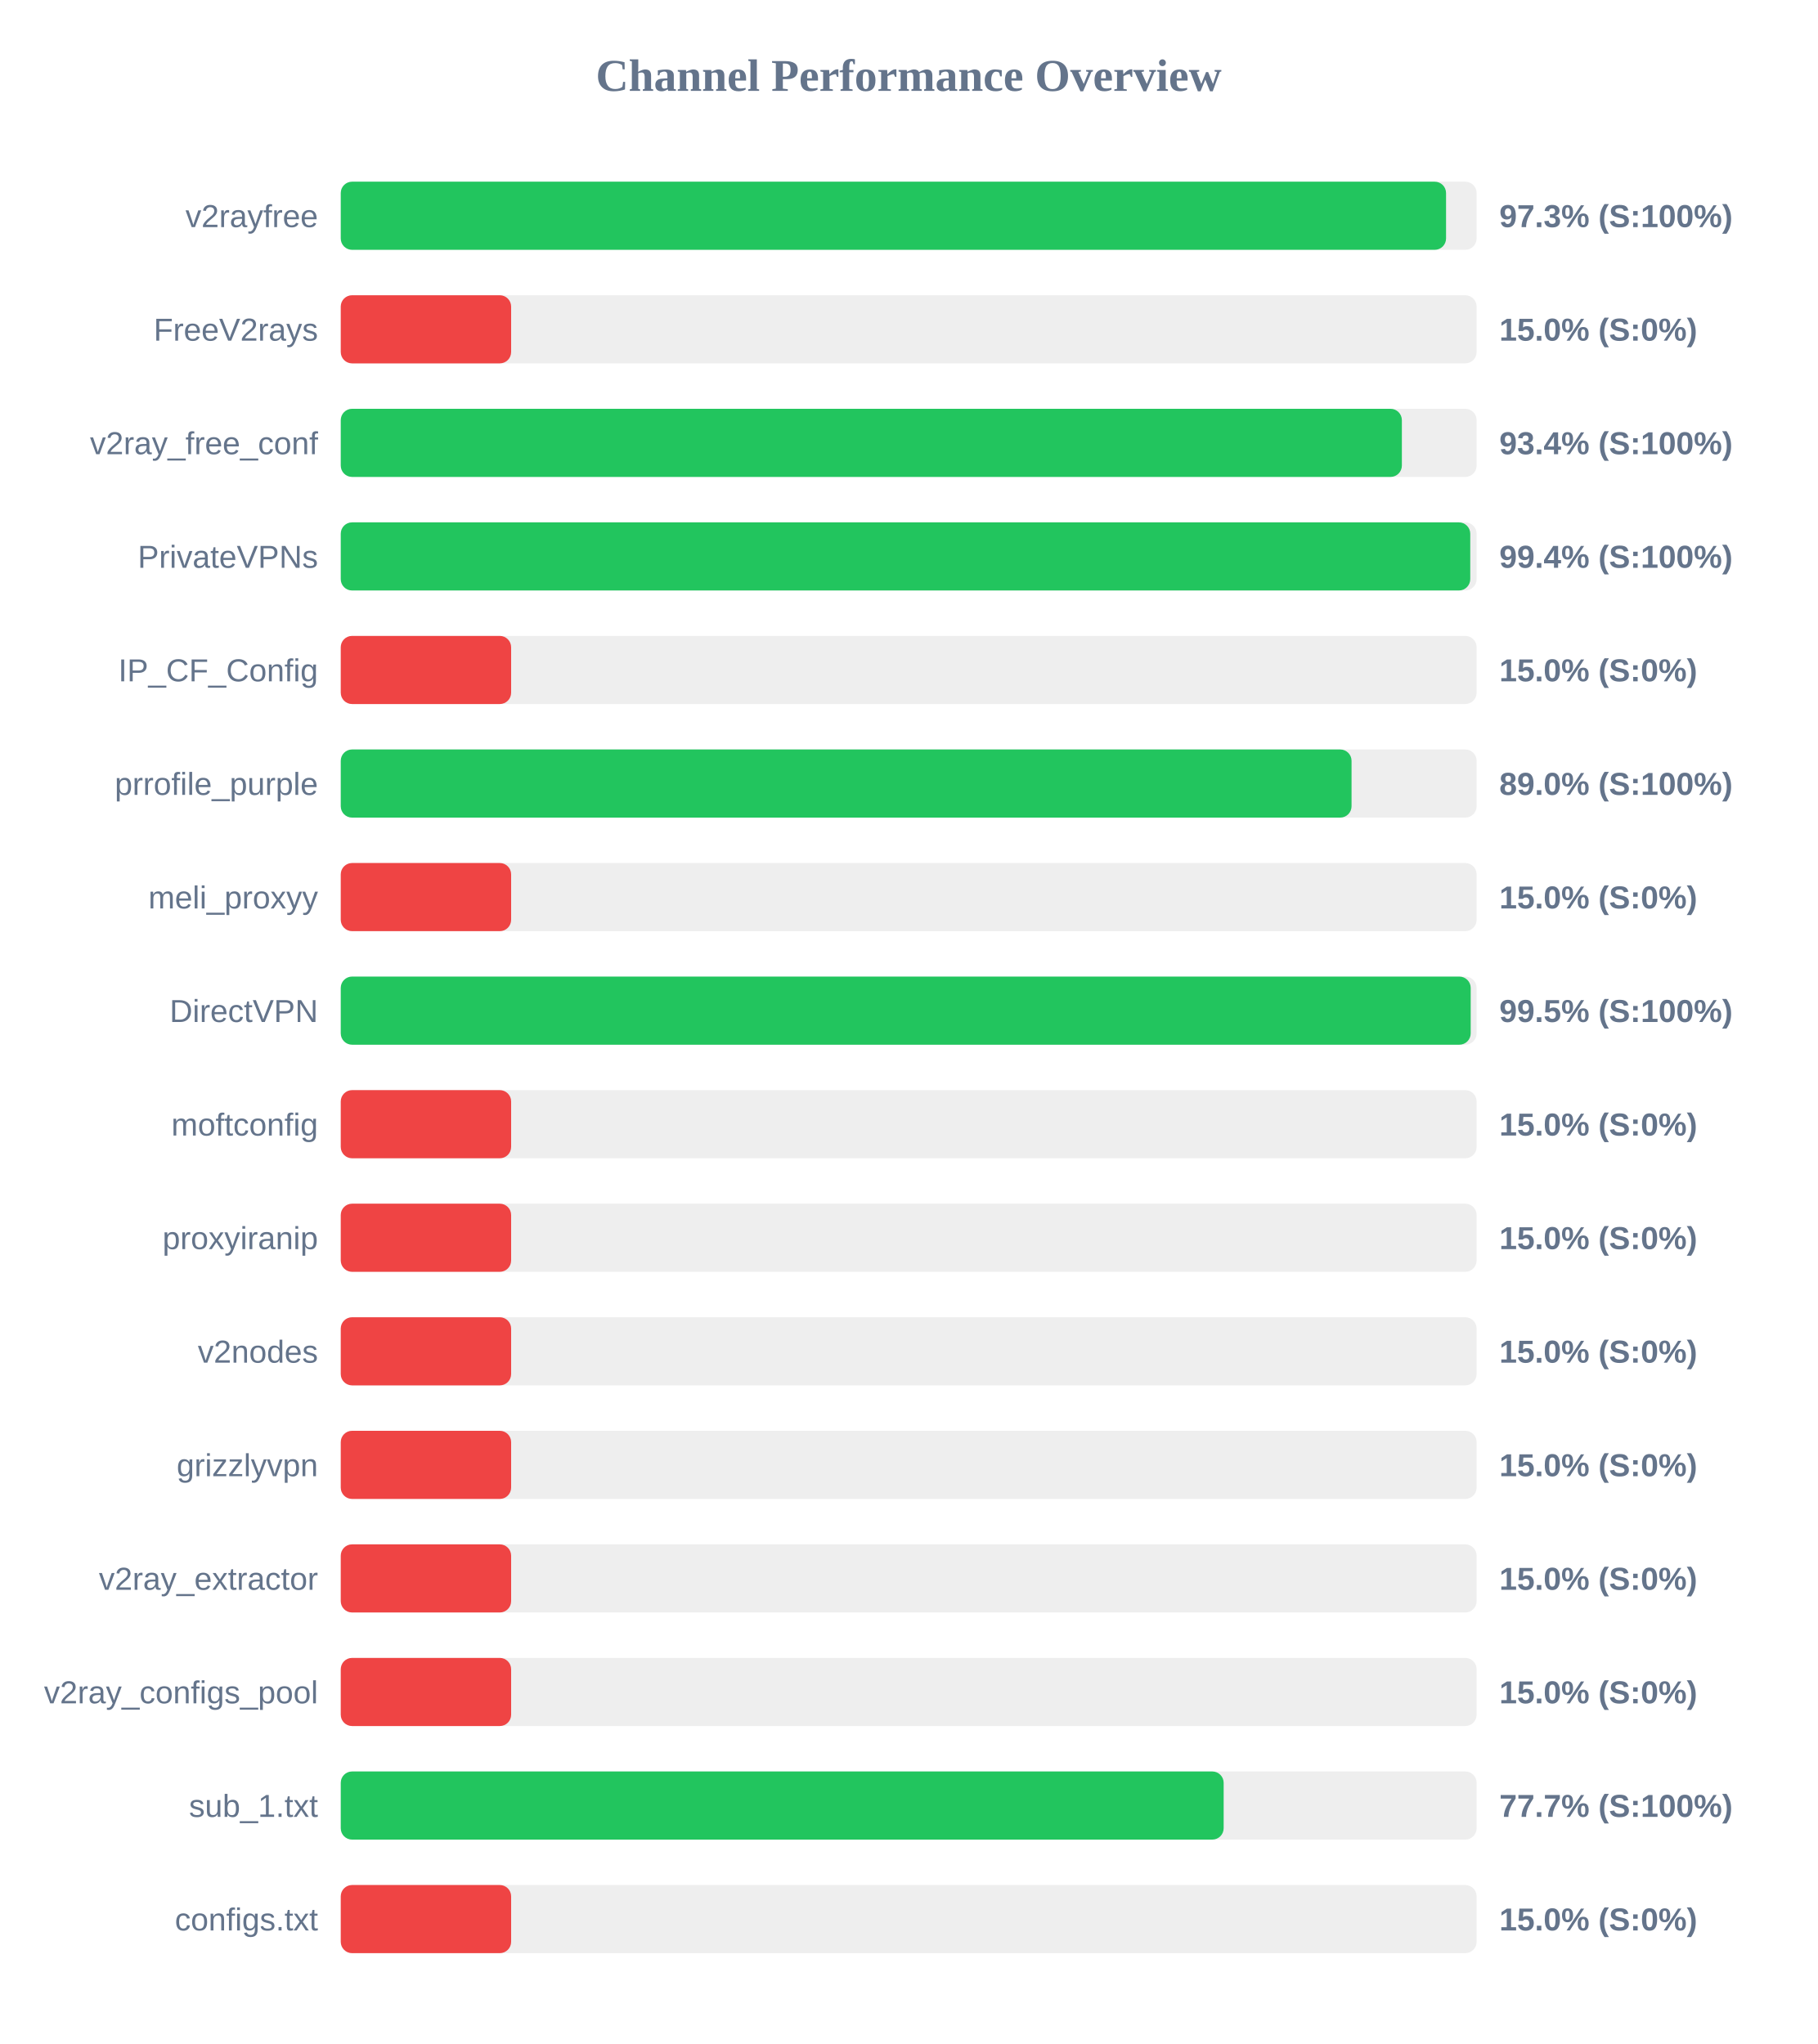
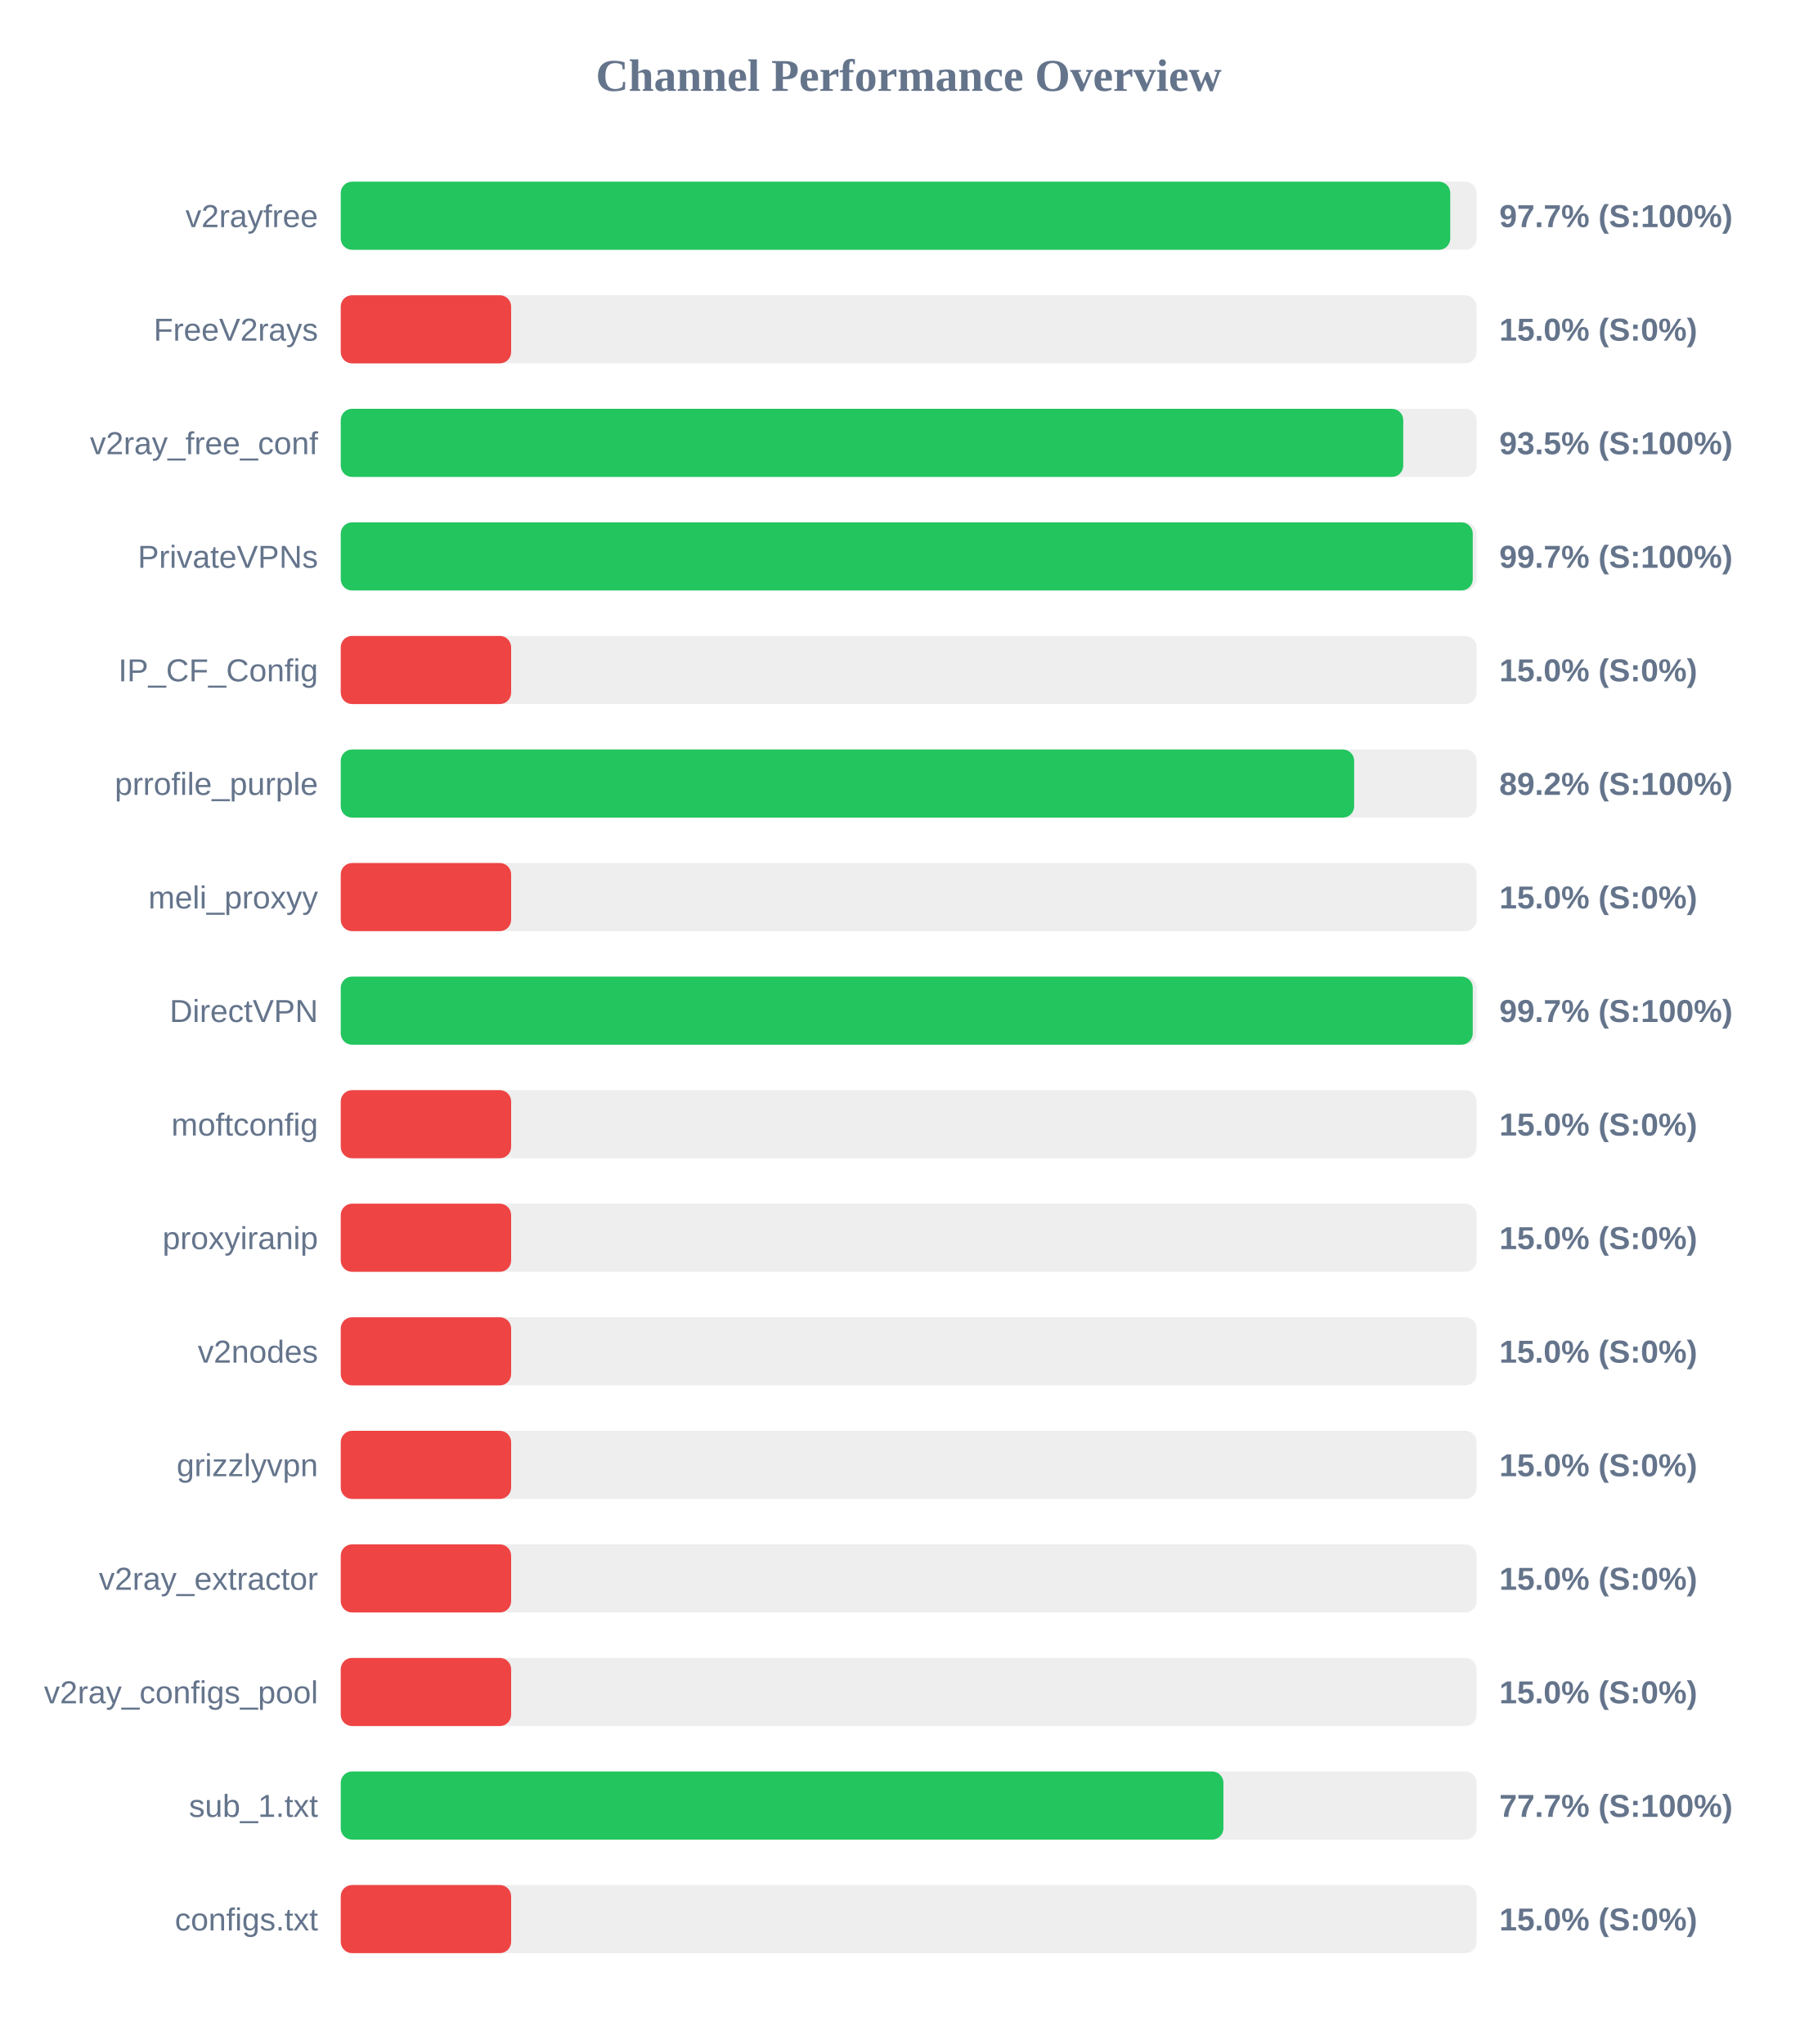
<svg xmlns="http://www.w3.org/2000/svg" width="800" height="900" version="1.1">
  <style>
        .row { font: 14px Arial; fill: #64748b; }
        .score { font: bold 14px Arial; fill: #64748b; }
    </style>
  <text x="400" y="40" text-anchor="middle" font-size="20px" font-weight="bold" fill="#64748b">Channel Performance Overview</text>
  <rect x="150" y="80" width="500" height="30" fill="#eee" rx="5" />
-   <rect x="150" y="80" width="486.55" height="30" fill="#22c55e" rx="5" />
+   <rect x="150" y="80" width="488.4" height="30" fill="#22c55e" rx="5" />
  <text x="140" y="100" text-anchor="end" class="row">v2rayfree</text>
-   <text x="660" y="100" text-anchor="start" class="score">97.3% (S:100%)</text>
+   <text x="660" y="100" text-anchor="start" class="score">97.7% (S:100%)</text>
  <rect x="150" y="130" width="500" height="30" fill="#eee" rx="5" />
  <rect x="150" y="130" width="75.0" height="30" fill="#ef4444" rx="5" />
  <text x="140" y="150" text-anchor="end" class="row">FreeV2rays</text>
  <text x="660" y="150" text-anchor="start" class="score">15.0% (S:0%)</text>
  <rect x="150" y="180" width="500" height="30" fill="#eee" rx="5" />
-   <rect x="150" y="180" width="467.1" height="30" fill="#22c55e" rx="5" />
+   <rect x="150" y="180" width="467.7" height="30" fill="#22c55e" rx="5" />
  <text x="140" y="200" text-anchor="end" class="row">v2ray_free_conf</text>
-   <text x="660" y="200" text-anchor="start" class="score">93.4% (S:100%)</text>
+   <text x="660" y="200" text-anchor="start" class="score">93.5% (S:100%)</text>
  <rect x="150" y="230" width="500" height="30" fill="#eee" rx="5" />
-   <rect x="150" y="230" width="497.2" height="30" fill="#22c55e" rx="5" />
+   <rect x="150" y="230" width="498.3" height="30" fill="#22c55e" rx="5" />
  <text x="140" y="250" text-anchor="end" class="row">PrivateVPNs</text>
-   <text x="660" y="250" text-anchor="start" class="score">99.4% (S:100%)</text>
+   <text x="660" y="250" text-anchor="start" class="score">99.7% (S:100%)</text>
  <rect x="150" y="280" width="500" height="30" fill="#eee" rx="5" />
  <rect x="150" y="280" width="75.0" height="30" fill="#ef4444" rx="5" />
  <text x="140" y="300" text-anchor="end" class="row">IP_CF_Config</text>
  <text x="660" y="300" text-anchor="start" class="score">15.0% (S:0%)</text>
  <rect x="150" y="330" width="500" height="30" fill="#eee" rx="5" />
-   <rect x="150" y="330" width="444.95" height="30" fill="#22c55e" rx="5" />
+   <rect x="150" y="330" width="446.1" height="30" fill="#22c55e" rx="5" />
  <text x="140" y="350" text-anchor="end" class="row">prrofile_purple</text>
-   <text x="660" y="350" text-anchor="start" class="score">89.0% (S:100%)</text>
+   <text x="660" y="350" text-anchor="start" class="score">89.2% (S:100%)</text>
  <rect x="150" y="380" width="500" height="30" fill="#eee" rx="5" />
  <rect x="150" y="380" width="75.0" height="30" fill="#ef4444" rx="5" />
  <text x="140" y="400" text-anchor="end" class="row">meli_proxyy</text>
  <text x="660" y="400" text-anchor="start" class="score">15.0% (S:0%)</text>
  <rect x="150" y="430" width="500" height="30" fill="#eee" rx="5" />
-   <rect x="150" y="430" width="497.4" height="30" fill="#22c55e" rx="5" />
+   <rect x="150" y="430" width="498.3" height="30" fill="#22c55e" rx="5" />
  <text x="140" y="450" text-anchor="end" class="row">DirectVPN</text>
-   <text x="660" y="450" text-anchor="start" class="score">99.5% (S:100%)</text>
+   <text x="660" y="450" text-anchor="start" class="score">99.7% (S:100%)</text>
  <rect x="150" y="480" width="500" height="30" fill="#eee" rx="5" />
  <rect x="150" y="480" width="75.0" height="30" fill="#ef4444" rx="5" />
  <text x="140" y="500" text-anchor="end" class="row">moftconfig</text>
  <text x="660" y="500" text-anchor="start" class="score">15.0% (S:0%)</text>
  <rect x="150" y="530" width="500" height="30" fill="#eee" rx="5" />
  <rect x="150" y="530" width="75.0" height="30" fill="#ef4444" rx="5" />
  <text x="140" y="550" text-anchor="end" class="row">proxyiranip</text>
  <text x="660" y="550" text-anchor="start" class="score">15.0% (S:0%)</text>
  <rect x="150" y="580" width="500" height="30" fill="#eee" rx="5" />
  <rect x="150" y="580" width="75.0" height="30" fill="#ef4444" rx="5" />
  <text x="140" y="600" text-anchor="end" class="row">v2nodes</text>
  <text x="660" y="600" text-anchor="start" class="score">15.0% (S:0%)</text>
  <rect x="150" y="630" width="500" height="30" fill="#eee" rx="5" />
  <rect x="150" y="630" width="75.0" height="30" fill="#ef4444" rx="5" />
  <text x="140" y="650" text-anchor="end" class="row">grizzlyvpn</text>
  <text x="660" y="650" text-anchor="start" class="score">15.0% (S:0%)</text>
  <rect x="150" y="680" width="500" height="30" fill="#eee" rx="5" />
  <rect x="150" y="680" width="75.0" height="30" fill="#ef4444" rx="5" />
  <text x="140" y="700" text-anchor="end" class="row">v2ray_extractor</text>
  <text x="660" y="700" text-anchor="start" class="score">15.0% (S:0%)</text>
  <rect x="150" y="730" width="500" height="30" fill="#eee" rx="5" />
  <rect x="150" y="730" width="75.0" height="30" fill="#ef4444" rx="5" />
  <text x="140" y="750" text-anchor="end" class="row">v2ray_configs_pool</text>
  <text x="660" y="750" text-anchor="start" class="score">15.0% (S:0%)</text>
  <rect x="150" y="780" width="500" height="30" fill="#eee" rx="5" />
-   <rect x="150" y="780" width="388.65" height="30" fill="#22c55e" rx="5" />
+   <rect x="150" y="780" width="388.55" height="30" fill="#22c55e" rx="5" />
  <text x="140" y="800" text-anchor="end" class="row">sub_1.txt</text>
  <text x="660" y="800" text-anchor="start" class="score">77.7% (S:100%)</text>
  <rect x="150" y="830" width="500" height="30" fill="#eee" rx="5" />
  <rect x="150" y="830" width="75.0" height="30" fill="#ef4444" rx="5" />
  <text x="140" y="850" text-anchor="end" class="row">configs.txt</text>
  <text x="660" y="850" text-anchor="start" class="score">15.0% (S:0%)</text>
</svg>
